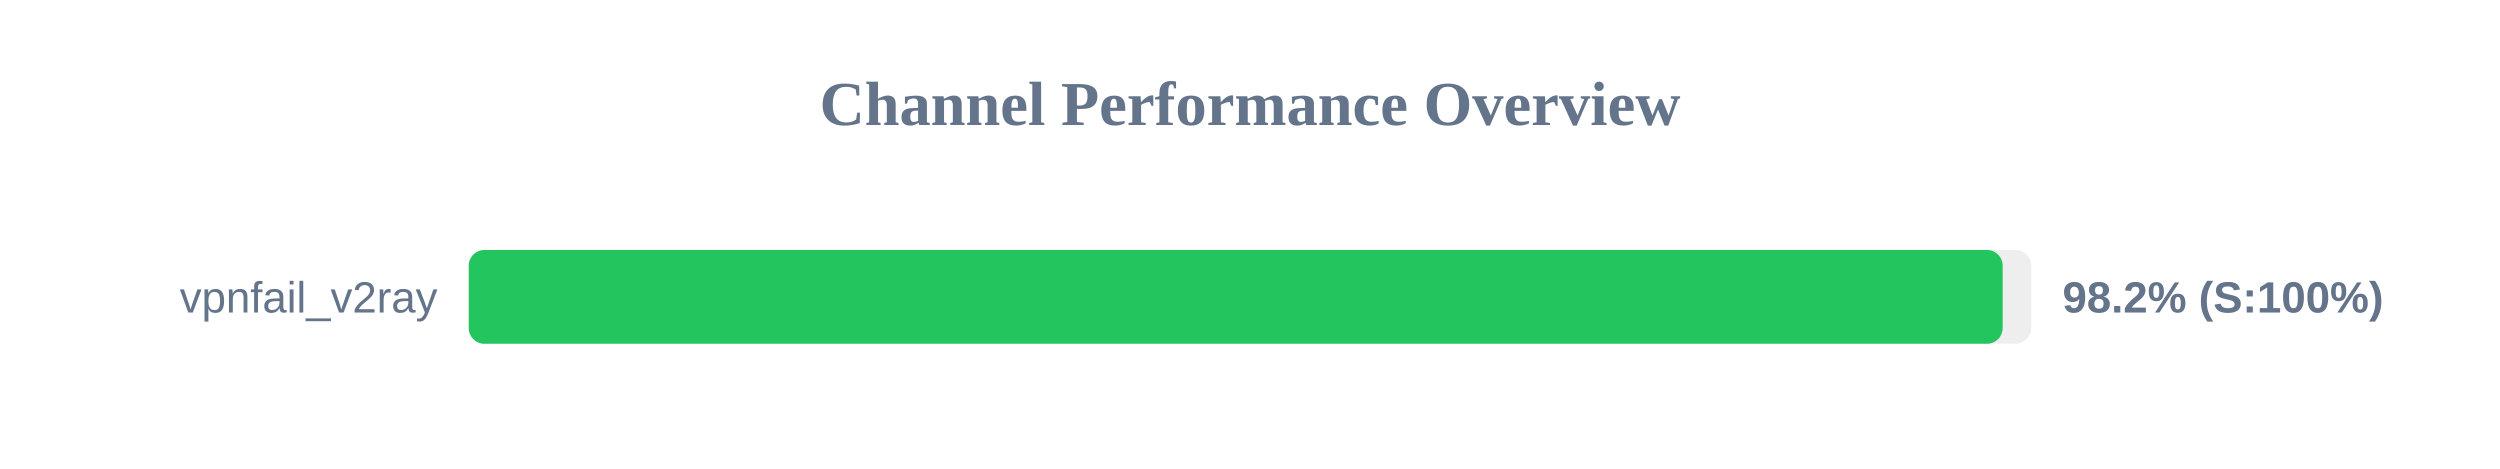
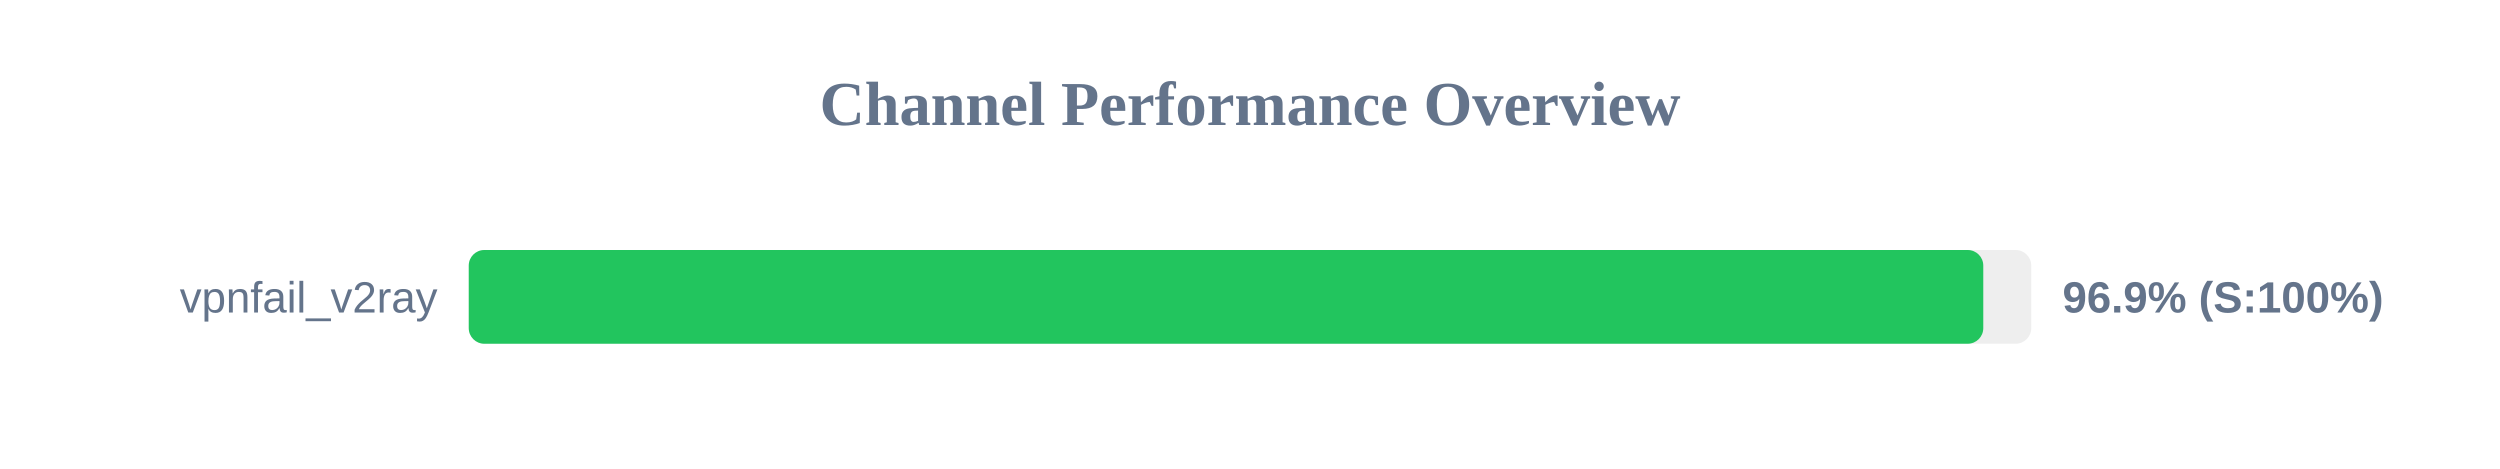
<svg xmlns="http://www.w3.org/2000/svg" width="800" height="150" version="1.1">
  <style>
        .row { font: 14px Arial; fill: #64748b; }
        .score { font: bold 14px Arial; fill: #64748b; }
    </style>
  <text x="400" y="40" text-anchor="middle" font-size="20px" font-weight="bold" fill="#64748b">Channel Performance Overview</text>
  <rect x="150" y="80" width="500" height="30" fill="#eee" rx="5" />
-   <rect x="150" y="80" width="490.85" height="30" fill="#22c55e" rx="5" />
+   <rect x="150" y="80" width="484.65" height="30" fill="#22c55e" rx="5" />
  <text x="140" y="100" text-anchor="end" class="row">vpnfail_v2ray</text>
-   <text x="660" y="100" text-anchor="start" class="score">98.2% (S:100%)</text>
+   <text x="660" y="100" text-anchor="start" class="score">96.9% (S:100%)</text>
</svg>
